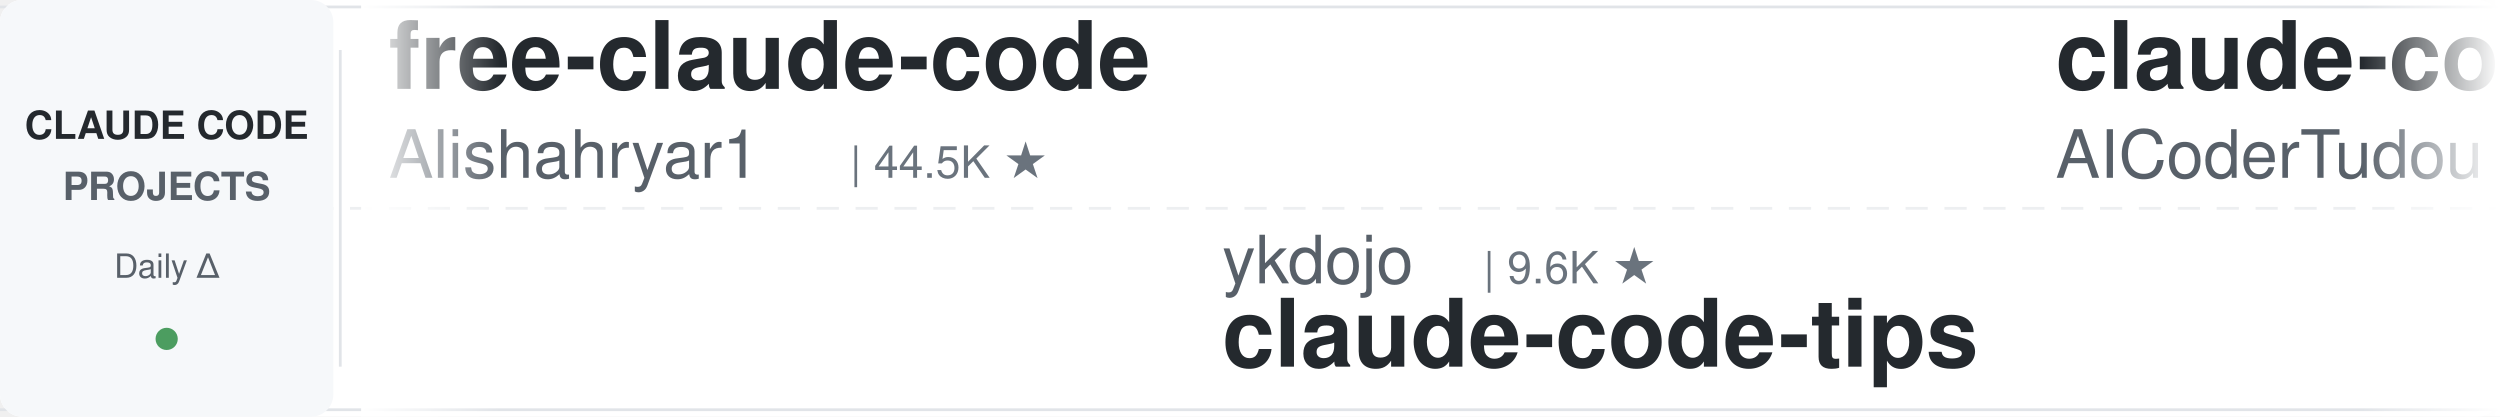
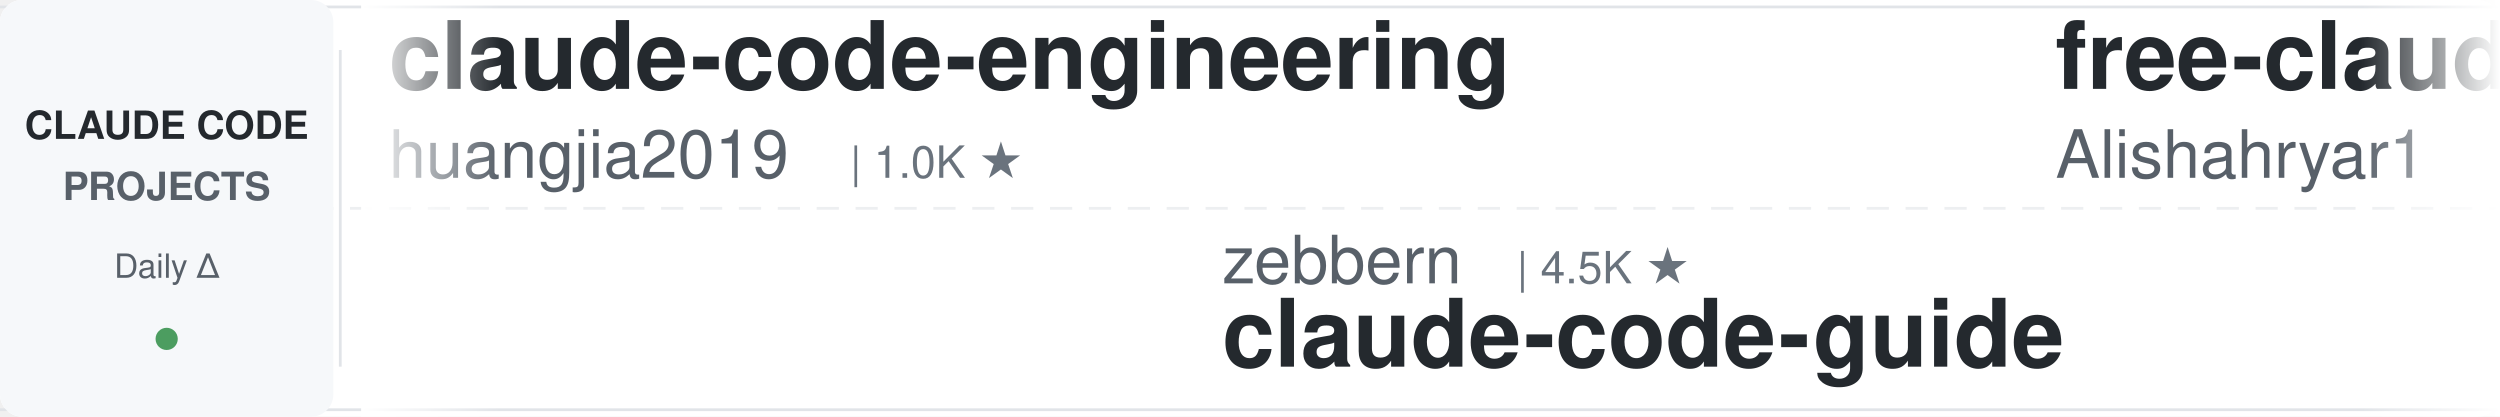
<svg xmlns="http://www.w3.org/2000/svg" width="900" height="150">
  <defs>
    <linearGradient id="leftFade" x1="0%" y1="0%" x2="100%" y2="0%">
      <stop offset="0%" style="stop-color:#ffffff;stop-opacity:1" />
      <stop offset="100%" style="stop-color:#ffffff;stop-opacity:0" />
    </linearGradient>
    <linearGradient id="rightFade" x1="0%" y1="0%" x2="100%" y2="0%">
      <stop offset="0%" style="stop-color:#ffffff;stop-opacity:0" />
      <stop offset="100%" style="stop-color:#ffffff;stop-opacity:1" />
    </linearGradient>
  </defs>
  <rect width="900" height="150" fill="#ffffff" rx="8" />
  <rect x="0" y="2" width="900" height="1" fill="#e1e4e8" />
  <rect x="0" y="147" width="900" height="1" fill="#e1e4e8" />
  <line x1="0" y1="75" x2="900" y2="75" stroke="#e1e4e8" stroke-width="1" stroke-dasharray="8 6" opacity="0.6" />
  <rect x="0" y="0" width="120" height="150" fill="#f6f8fa" rx="8" />
  <text x="60" y="50" font-family="-apple-system, BlinkMacSystemFont, 'Segoe UI', Helvetica, Arial, sans-serif" font-size="14" font-weight="600" fill="#24292e" text-anchor="middle">CLAUDE CODE</text>
  <text x="60" y="72" font-family="-apple-system, BlinkMacSystemFont, 'Segoe UI', Helvetica, Arial, sans-serif" font-size="14" font-weight="600" fill="#586069" text-anchor="middle">PROJECTS</text>
  <text x="60" y="100" font-family="-apple-system, BlinkMacSystemFont, 'Segoe UI', Helvetica, Arial, sans-serif" font-size="12" font-weight="500" fill="#586069" text-anchor="middle">Daily Δ</text>
  <circle cx="60" cy="122" r="4" fill="#22863a" opacity="0.8" />
  <rect x="122" y="18" width="1" height="114" fill="#e1e4e8" />
  <clipPath id="tickerClip">
    <rect x="130" y="0" width="770" height="150" />
  </clipPath>
  <g clip-path="url(#tickerClip)">
    <g id="tickerItems">
      <animateTransform attributeName="transform" attributeType="XML" type="translate" from="0 0" to="-3000 0" dur="54s" repeatCount="indefinite" />
      <g transform="translate(0, 0)">
+         <text x="140" y="32" font-family="-apple-system, BlinkMacSystemFont, 'Segoe UI', Helvetica, Arial, sans-serif" font-size="34" font-weight="600" fill="#24292e">claude-code-engineering</text>
+         <text x="140" y="64" font-family="-apple-system, BlinkMacSystemFont, 'Segoe UI', Helvetica, Arial, sans-serif" font-size="24" font-weight="400" fill="#586069">huangjia2019</text>
+         <text x="306" y="64" font-family="-apple-system, BlinkMacSystemFont, 'Segoe UI', Helvetica, Arial, sans-serif" font-size="16" font-weight="500" fill="#6a737d">| 1.0K ★</text>
+       </g>
+       <g transform="translate(300, 0)">
+         <text x="140" y="102" font-family="-apple-system, BlinkMacSystemFont, 'Segoe UI', Helvetica, Arial, sans-serif" font-size="24" font-weight="400" fill="#586069">zebbern</text>
+         <text x="246" y="102" font-family="-apple-system, BlinkMacSystemFont, 'Segoe UI', Helvetica, Arial, sans-serif" font-size="16" font-weight="500" fill="#6a737d">| 4.5K ★</text>
+         <text x="140" y="132" font-family="-apple-system, BlinkMacSystemFont, 'Segoe UI', Helvetica, Arial, sans-serif" font-size="34" font-weight="600" fill="#24292e">claude-code-guide</text>
+       </g>
+       <g transform="translate(600, 0)">
        <text x="140" y="32" font-family="-apple-system, BlinkMacSystemFont, 'Segoe UI', Helvetica, Arial, sans-serif" font-size="34" font-weight="600" fill="#24292e">free-claude-code</text>
        <text x="140" y="64" font-family="-apple-system, BlinkMacSystemFont, 'Segoe UI', Helvetica, Arial, sans-serif" font-size="24" font-weight="400" fill="#586069">Alishahryar1</text>
-         <text x="306" y="64" font-family="-apple-system, BlinkMacSystemFont, 'Segoe UI', Helvetica, Arial, sans-serif" font-size="16" font-weight="500" fill="#6a737d">| 44.5K ★</text>
-       </g>
-       <g transform="translate(300, 0)">
-         <text x="140" y="102" font-family="-apple-system, BlinkMacSystemFont, 'Segoe UI', Helvetica, Arial, sans-serif" font-size="24" font-weight="400" fill="#586069">ykdojo</text>
-         <text x="234" y="102" font-family="-apple-system, BlinkMacSystemFont, 'Segoe UI', Helvetica, Arial, sans-serif" font-size="16" font-weight="500" fill="#6a737d">| 9.6K ★</text>
-         <text x="140" y="132" font-family="-apple-system, BlinkMacSystemFont, 'Segoe UI', Helvetica, Arial, sans-serif" font-size="34" font-weight="600" fill="#24292e">claude-code-tips</text>
-       </g>
-       <g transform="translate(600, 0)">
-         <text x="140" y="32" font-family="-apple-system, BlinkMacSystemFont, 'Segoe UI', Helvetica, Arial, sans-serif" font-size="34" font-weight="600" fill="#24292e">claude-code-tudou</text>
-         <text x="140" y="64" font-family="-apple-system, BlinkMacSystemFont, 'Segoe UI', Helvetica, Arial, sans-serif" font-size="24" font-weight="400" fill="#586069">AICoderTudou</text>
-         <text x="306" y="64" font-family="-apple-system, BlinkMacSystemFont, 'Segoe UI', Helvetica, Arial, sans-serif" font-size="16" font-weight="500" fill="#6a737d">| 497 ★</text>
+         <text x="306" y="64" font-family="-apple-system, BlinkMacSystemFont, 'Segoe UI', Helvetica, Arial, sans-serif" font-size="16" font-weight="500" fill="#6a737d">| 44.6K ★</text>
      </g>
      <g transform="translate(900, 0)">
-         <text x="140" y="102" font-family="-apple-system, BlinkMacSystemFont, 'Segoe UI', Helvetica, Arial, sans-serif" font-size="24" font-weight="400" fill="#586069">affaan-m</text>
-         <text x="258" y="102" font-family="-apple-system, BlinkMacSystemFont, 'Segoe UI', Helvetica, Arial, sans-serif" font-size="16" font-weight="500" fill="#6a737d">| 238.1K ★</text>
-         <text x="140" y="132" font-family="-apple-system, BlinkMacSystemFont, 'Segoe UI', Helvetica, Arial, sans-serif" font-size="34" font-weight="600" fill="#24292e">ECC</text>
+         <text x="140" y="102" font-family="-apple-system, BlinkMacSystemFont, 'Segoe UI', Helvetica, Arial, sans-serif" font-size="24" font-weight="400" fill="#586069">davila7</text>
+         <text x="246" y="102" font-family="-apple-system, BlinkMacSystemFont, 'Segoe UI', Helvetica, Arial, sans-serif" font-size="16" font-weight="500" fill="#6a737d">| 30.1K ★</text>
+         <text x="140" y="132" font-family="-apple-system, BlinkMacSystemFont, 'Segoe UI', Helvetica, Arial, sans-serif" font-size="34" font-weight="600" fill="#24292e">claude-code-templates</text>
      </g>
      <g transform="translate(1200, 0)">
-         <text x="140" y="32" font-family="-apple-system, BlinkMacSystemFont, 'Segoe UI', Helvetica, Arial, sans-serif" font-size="34" font-weight="600" fill="#24292e">claude-code-video-toolki...</text>
-         <text x="140" y="64" font-family="-apple-system, BlinkMacSystemFont, 'Segoe UI', Helvetica, Arial, sans-serif" font-size="24" font-weight="400" fill="#586069">digitalsamba</text>
-         <text x="306" y="64" font-family="-apple-system, BlinkMacSystemFont, 'Segoe UI', Helvetica, Arial, sans-serif" font-size="16" font-weight="500" fill="#6a737d">| 1.9K ★</text>
+         <text x="140" y="32" font-family="-apple-system, BlinkMacSystemFont, 'Segoe UI', Helvetica, Arial, sans-serif" font-size="34" font-weight="600" fill="#24292e">claude-code-hooks-master...</text>
+         <text x="140" y="64" font-family="-apple-system, BlinkMacSystemFont, 'Segoe UI', Helvetica, Arial, sans-serif" font-size="24" font-weight="400" fill="#586069">disler</text>
+         <text x="234" y="64" font-family="-apple-system, BlinkMacSystemFont, 'Segoe UI', Helvetica, Arial, sans-serif" font-size="16" font-weight="500" fill="#6a737d">| 3.9K ★</text>
      </g>
      <g transform="translate(1500, 0)">
-         <text x="140" y="102" font-family="-apple-system, BlinkMacSystemFont, 'Segoe UI', Helvetica, Arial, sans-serif" font-size="24" font-weight="400" fill="#586069">ChrisWiles</text>
-         <text x="282" y="102" font-family="-apple-system, BlinkMacSystemFont, 'Segoe UI', Helvetica, Arial, sans-serif" font-size="16" font-weight="500" fill="#6a737d">| 6.0K ★</text>
-         <text x="140" y="132" font-family="-apple-system, BlinkMacSystemFont, 'Segoe UI', Helvetica, Arial, sans-serif" font-size="34" font-weight="600" fill="#24292e">claude-code-showcase</text>
+         <text x="140" y="102" font-family="-apple-system, BlinkMacSystemFont, 'Segoe UI', Helvetica, Arial, sans-serif" font-size="24" font-weight="400" fill="#586069">luongnv89</text>
+         <text x="270" y="102" font-family="-apple-system, BlinkMacSystemFont, 'Segoe UI', Helvetica, Arial, sans-serif" font-size="16" font-weight="500" fill="#6a737d">| 40.9K ★</text>
+         <text x="140" y="132" font-family="-apple-system, BlinkMacSystemFont, 'Segoe UI', Helvetica, Arial, sans-serif" font-size="34" font-weight="600" fill="#24292e">claude-howto</text>
      </g>
      <g transform="translate(1800, 0)">
-         <text x="140" y="32" font-family="-apple-system, BlinkMacSystemFont, 'Segoe UI', Helvetica, Arial, sans-serif" font-size="34" font-weight="600" fill="#24292e">Open-ClaudeCode</text>
-         <text x="140" y="64" font-family="-apple-system, BlinkMacSystemFont, 'Segoe UI', Helvetica, Arial, sans-serif" font-size="24" font-weight="400" fill="#586069">LING71671</text>
-         <text x="270" y="64" font-family="-apple-system, BlinkMacSystemFont, 'Segoe UI', Helvetica, Arial, sans-serif" font-size="16" font-weight="500" fill="#6a737d">| 932 ★</text>
+         <text x="140" y="32" font-family="-apple-system, BlinkMacSystemFont, 'Segoe UI', Helvetica, Arial, sans-serif" font-size="34" font-weight="600" fill="#24292e">claude-code-infrastructu...</text>
+         <text x="140" y="64" font-family="-apple-system, BlinkMacSystemFont, 'Segoe UI', Helvetica, Arial, sans-serif" font-size="24" font-weight="400" fill="#586069">diet103</text>
+         <text x="246" y="64" font-family="-apple-system, BlinkMacSystemFont, 'Segoe UI', Helvetica, Arial, sans-serif" font-size="16" font-weight="500" fill="#6a737d">| 10.0K ★</text>
      </g>
      <g transform="translate(2100, 0)">
-         <text x="140" y="102" font-family="-apple-system, BlinkMacSystemFont, 'Segoe UI', Helvetica, Arial, sans-serif" font-size="24" font-weight="400" fill="#586069">liuup</text>
-         <text x="222" y="102" font-family="-apple-system, BlinkMacSystemFont, 'Segoe UI', Helvetica, Arial, sans-serif" font-size="16" font-weight="500" fill="#6a737d">| 3.7K ★</text>
-         <text x="140" y="132" font-family="-apple-system, BlinkMacSystemFont, 'Segoe UI', Helvetica, Arial, sans-serif" font-size="34" font-weight="600" fill="#24292e">claude-code-analysis</text>
+         <text x="140" y="102" font-family="-apple-system, BlinkMacSystemFont, 'Segoe UI', Helvetica, Arial, sans-serif" font-size="24" font-weight="400" fill="#586069">Cranot</text>
+         <text x="234" y="102" font-family="-apple-system, BlinkMacSystemFont, 'Segoe UI', Helvetica, Arial, sans-serif" font-size="16" font-weight="500" fill="#6a737d">| 2.9K ★</text>
+         <text x="140" y="132" font-family="-apple-system, BlinkMacSystemFont, 'Segoe UI', Helvetica, Arial, sans-serif" font-size="34" font-weight="600" fill="#24292e">claude-code-guide</text>
      </g>
      <g transform="translate(2400, 0)">
-         <text x="140" y="32" font-family="-apple-system, BlinkMacSystemFont, 'Segoe UI', Helvetica, Arial, sans-serif" font-size="34" font-weight="600" fill="#24292e">claude-code-my-workflow</text>
-         <text x="140" y="64" font-family="-apple-system, BlinkMacSystemFont, 'Segoe UI', Helvetica, Arial, sans-serif" font-size="24" font-weight="400" fill="#586069">pedrohcgs</text>
-         <text x="270" y="64" font-family="-apple-system, BlinkMacSystemFont, 'Segoe UI', Helvetica, Arial, sans-serif" font-size="16" font-weight="500" fill="#6a737d">| 1.4K ★</text>
+         <text x="140" y="32" font-family="-apple-system, BlinkMacSystemFont, 'Segoe UI', Helvetica, Arial, sans-serif" font-size="34" font-weight="600" fill="#24292e">claude-code-rust</text>
+         <text x="140" y="64" font-family="-apple-system, BlinkMacSystemFont, 'Segoe UI', Helvetica, Arial, sans-serif" font-size="24" font-weight="400" fill="#586069">lorryjovens-hub</text>
+         <text x="342" y="64" font-family="-apple-system, BlinkMacSystemFont, 'Segoe UI', Helvetica, Arial, sans-serif" font-size="16" font-weight="500" fill="#6a737d">| 1.7K ★</text>
      </g>
      <g transform="translate(2700, 0)">
-         <text x="140" y="102" font-family="-apple-system, BlinkMacSystemFont, 'Segoe UI', Helvetica, Arial, sans-serif" font-size="24" font-weight="400" fill="#586069">lintsinghua</text>
-         <text x="294" y="102" font-family="-apple-system, BlinkMacSystemFont, 'Segoe UI', Helvetica, Arial, sans-serif" font-size="16" font-weight="500" fill="#6a737d">| 4.1K ★</text>
-         <text x="140" y="132" font-family="-apple-system, BlinkMacSystemFont, 'Segoe UI', Helvetica, Arial, sans-serif" font-size="34" font-weight="600" fill="#24292e">claude-code-book</text>
+         <text x="140" y="102" font-family="-apple-system, BlinkMacSystemFont, 'Segoe UI', Helvetica, Arial, sans-serif" font-size="24" font-weight="400" fill="#586069">shareAI-lab</text>
+         <text x="294" y="102" font-family="-apple-system, BlinkMacSystemFont, 'Segoe UI', Helvetica, Arial, sans-serif" font-size="16" font-weight="500" fill="#6a737d">| 73.4K ★</text>
+         <text x="140" y="132" font-family="-apple-system, BlinkMacSystemFont, 'Segoe UI', Helvetica, Arial, sans-serif" font-size="34" font-weight="600" fill="#24292e">learn-claude-code</text>
      </g>
      <g transform="translate(3000, 0)">
+         <text x="140" y="32" font-family="-apple-system, BlinkMacSystemFont, 'Segoe UI', Helvetica, Arial, sans-serif" font-size="34" font-weight="600" fill="#24292e">claude-code-engineering</text>
+         <text x="140" y="64" font-family="-apple-system, BlinkMacSystemFont, 'Segoe UI', Helvetica, Arial, sans-serif" font-size="24" font-weight="400" fill="#586069">huangjia2019</text>
+         <text x="306" y="64" font-family="-apple-system, BlinkMacSystemFont, 'Segoe UI', Helvetica, Arial, sans-serif" font-size="16" font-weight="500" fill="#6a737d">| 1.0K ★</text>
+       </g>
+       <g transform="translate(3300, 0)">
+         <text x="140" y="102" font-family="-apple-system, BlinkMacSystemFont, 'Segoe UI', Helvetica, Arial, sans-serif" font-size="24" font-weight="400" fill="#586069">zebbern</text>
+         <text x="246" y="102" font-family="-apple-system, BlinkMacSystemFont, 'Segoe UI', Helvetica, Arial, sans-serif" font-size="16" font-weight="500" fill="#6a737d">| 4.5K ★</text>
+         <text x="140" y="132" font-family="-apple-system, BlinkMacSystemFont, 'Segoe UI', Helvetica, Arial, sans-serif" font-size="34" font-weight="600" fill="#24292e">claude-code-guide</text>
+       </g>
+       <g transform="translate(3600, 0)">
        <text x="140" y="32" font-family="-apple-system, BlinkMacSystemFont, 'Segoe UI', Helvetica, Arial, sans-serif" font-size="34" font-weight="600" fill="#24292e">free-claude-code</text>
        <text x="140" y="64" font-family="-apple-system, BlinkMacSystemFont, 'Segoe UI', Helvetica, Arial, sans-serif" font-size="24" font-weight="400" fill="#586069">Alishahryar1</text>
-         <text x="306" y="64" font-family="-apple-system, BlinkMacSystemFont, 'Segoe UI', Helvetica, Arial, sans-serif" font-size="16" font-weight="500" fill="#6a737d">| 44.5K ★</text>
-       </g>
-       <g transform="translate(3300, 0)">
-         <text x="140" y="102" font-family="-apple-system, BlinkMacSystemFont, 'Segoe UI', Helvetica, Arial, sans-serif" font-size="24" font-weight="400" fill="#586069">ykdojo</text>
-         <text x="234" y="102" font-family="-apple-system, BlinkMacSystemFont, 'Segoe UI', Helvetica, Arial, sans-serif" font-size="16" font-weight="500" fill="#6a737d">| 9.6K ★</text>
-         <text x="140" y="132" font-family="-apple-system, BlinkMacSystemFont, 'Segoe UI', Helvetica, Arial, sans-serif" font-size="34" font-weight="600" fill="#24292e">claude-code-tips</text>
-       </g>
-       <g transform="translate(3600, 0)">
-         <text x="140" y="32" font-family="-apple-system, BlinkMacSystemFont, 'Segoe UI', Helvetica, Arial, sans-serif" font-size="34" font-weight="600" fill="#24292e">claude-code-tudou</text>
-         <text x="140" y="64" font-family="-apple-system, BlinkMacSystemFont, 'Segoe UI', Helvetica, Arial, sans-serif" font-size="24" font-weight="400" fill="#586069">AICoderTudou</text>
-         <text x="306" y="64" font-family="-apple-system, BlinkMacSystemFont, 'Segoe UI', Helvetica, Arial, sans-serif" font-size="16" font-weight="500" fill="#6a737d">| 497 ★</text>
+         <text x="306" y="64" font-family="-apple-system, BlinkMacSystemFont, 'Segoe UI', Helvetica, Arial, sans-serif" font-size="16" font-weight="500" fill="#6a737d">| 44.6K ★</text>
      </g>
      <g transform="translate(3900, 0)">
-         <text x="140" y="102" font-family="-apple-system, BlinkMacSystemFont, 'Segoe UI', Helvetica, Arial, sans-serif" font-size="24" font-weight="400" fill="#586069">affaan-m</text>
-         <text x="258" y="102" font-family="-apple-system, BlinkMacSystemFont, 'Segoe UI', Helvetica, Arial, sans-serif" font-size="16" font-weight="500" fill="#6a737d">| 238.1K ★</text>
-         <text x="140" y="132" font-family="-apple-system, BlinkMacSystemFont, 'Segoe UI', Helvetica, Arial, sans-serif" font-size="34" font-weight="600" fill="#24292e">ECC</text>
+         <text x="140" y="102" font-family="-apple-system, BlinkMacSystemFont, 'Segoe UI', Helvetica, Arial, sans-serif" font-size="24" font-weight="400" fill="#586069">davila7</text>
+         <text x="246" y="102" font-family="-apple-system, BlinkMacSystemFont, 'Segoe UI', Helvetica, Arial, sans-serif" font-size="16" font-weight="500" fill="#6a737d">| 30.1K ★</text>
+         <text x="140" y="132" font-family="-apple-system, BlinkMacSystemFont, 'Segoe UI', Helvetica, Arial, sans-serif" font-size="34" font-weight="600" fill="#24292e">claude-code-templates</text>
      </g>
    </g>
  </g>
  <rect x="130" y="0" width="50" height="150" fill="url(#leftFade)" />
  <rect x="850" y="0" width="50" height="150" fill="url(#rightFade)" />
</svg>
